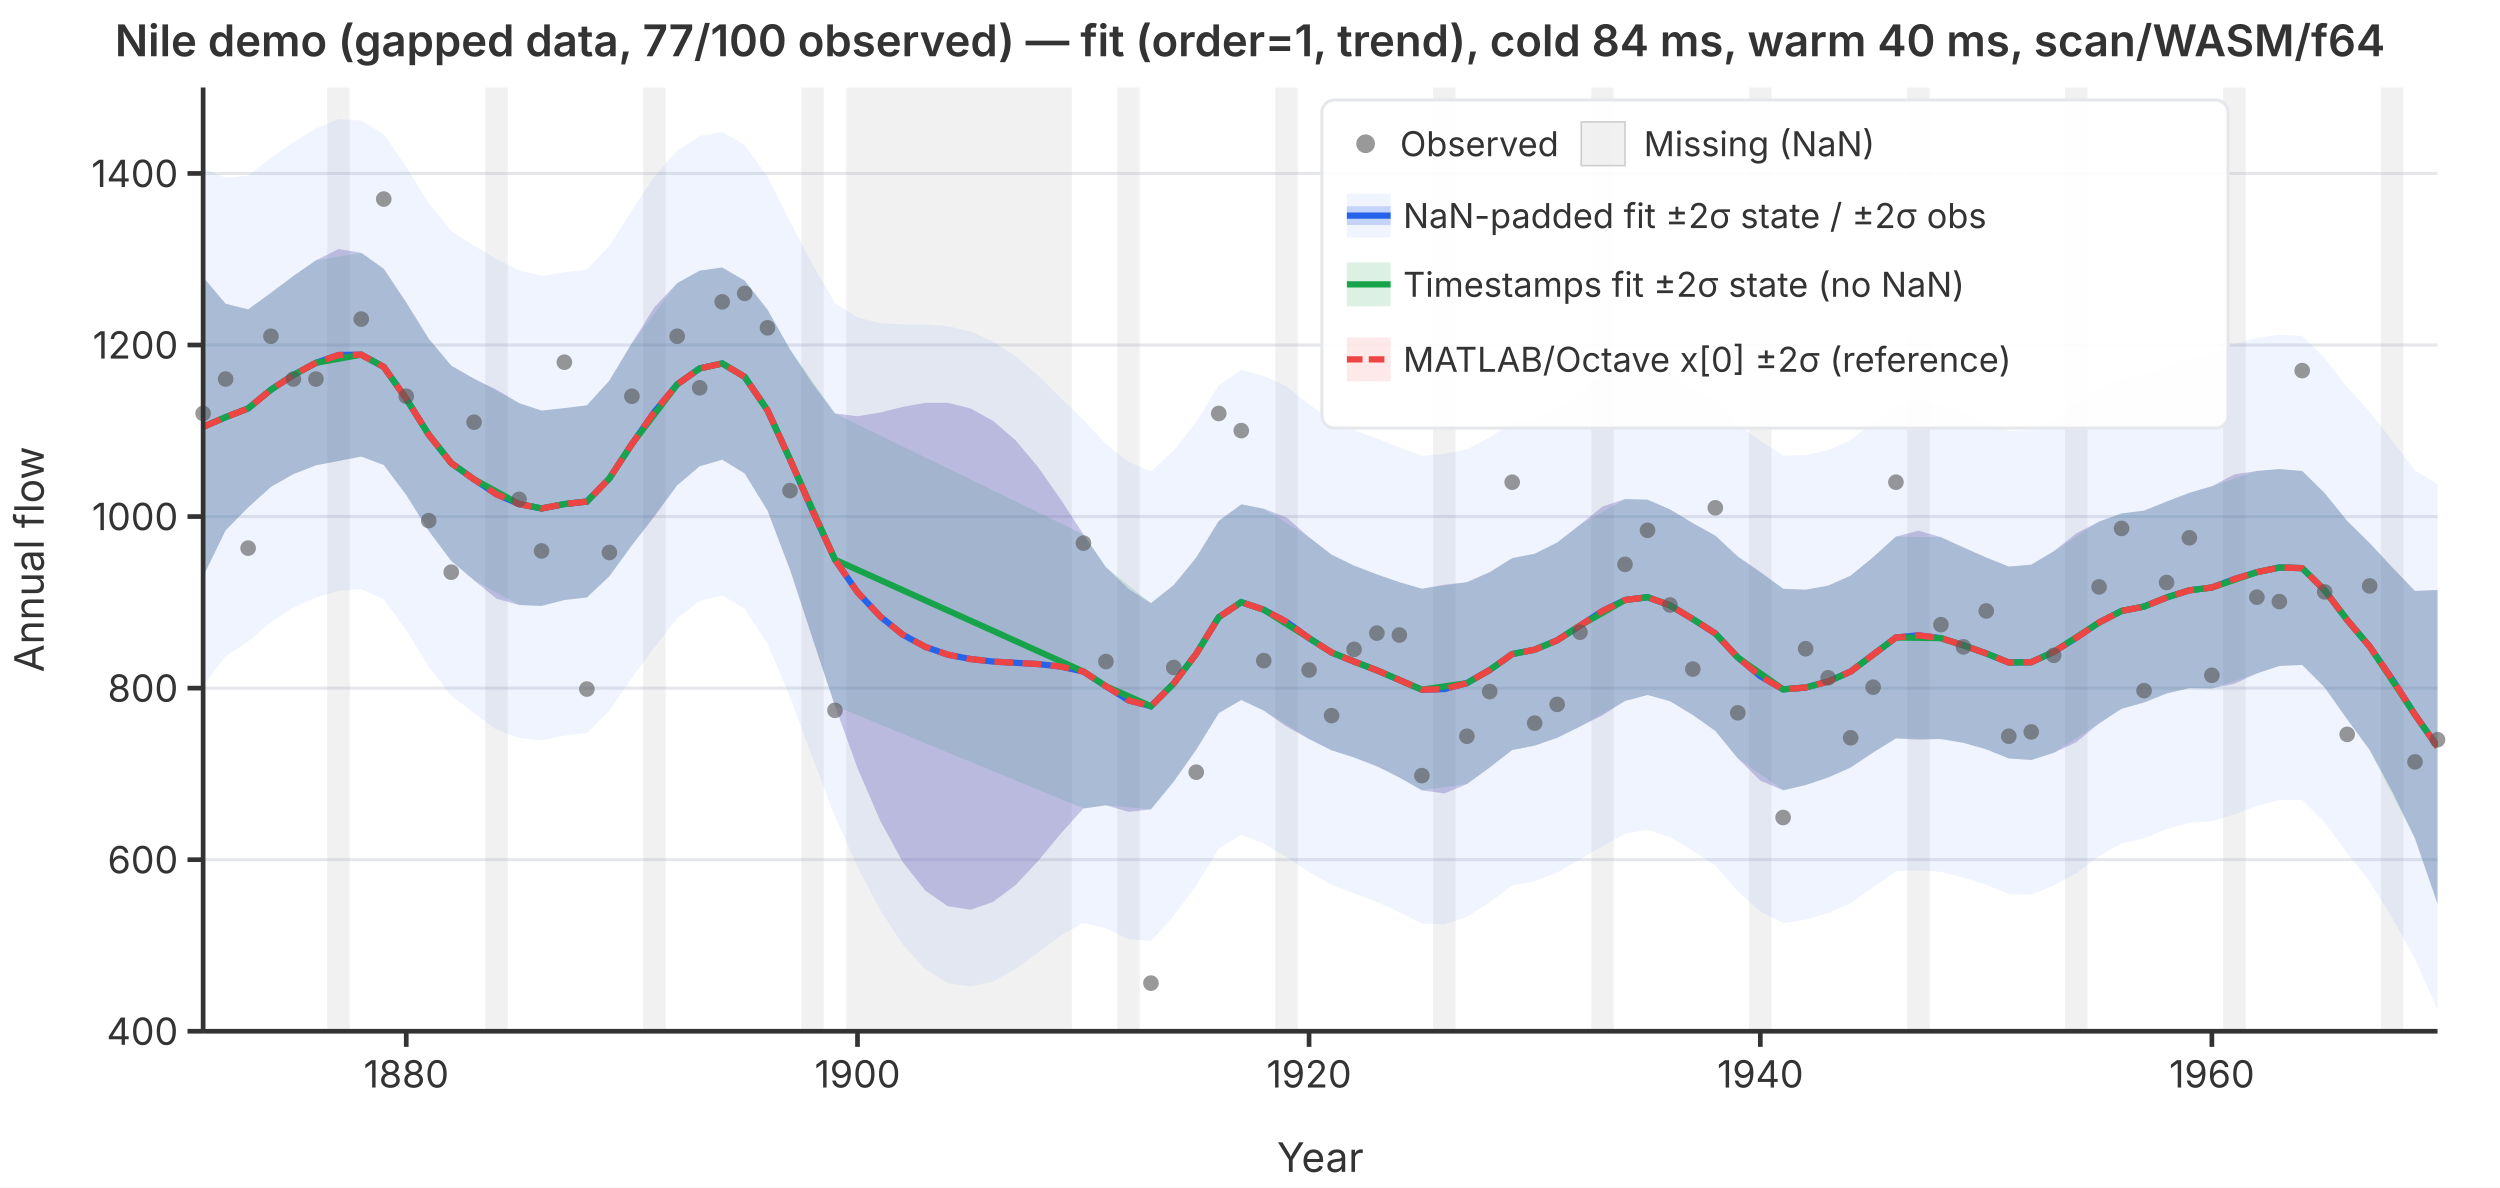
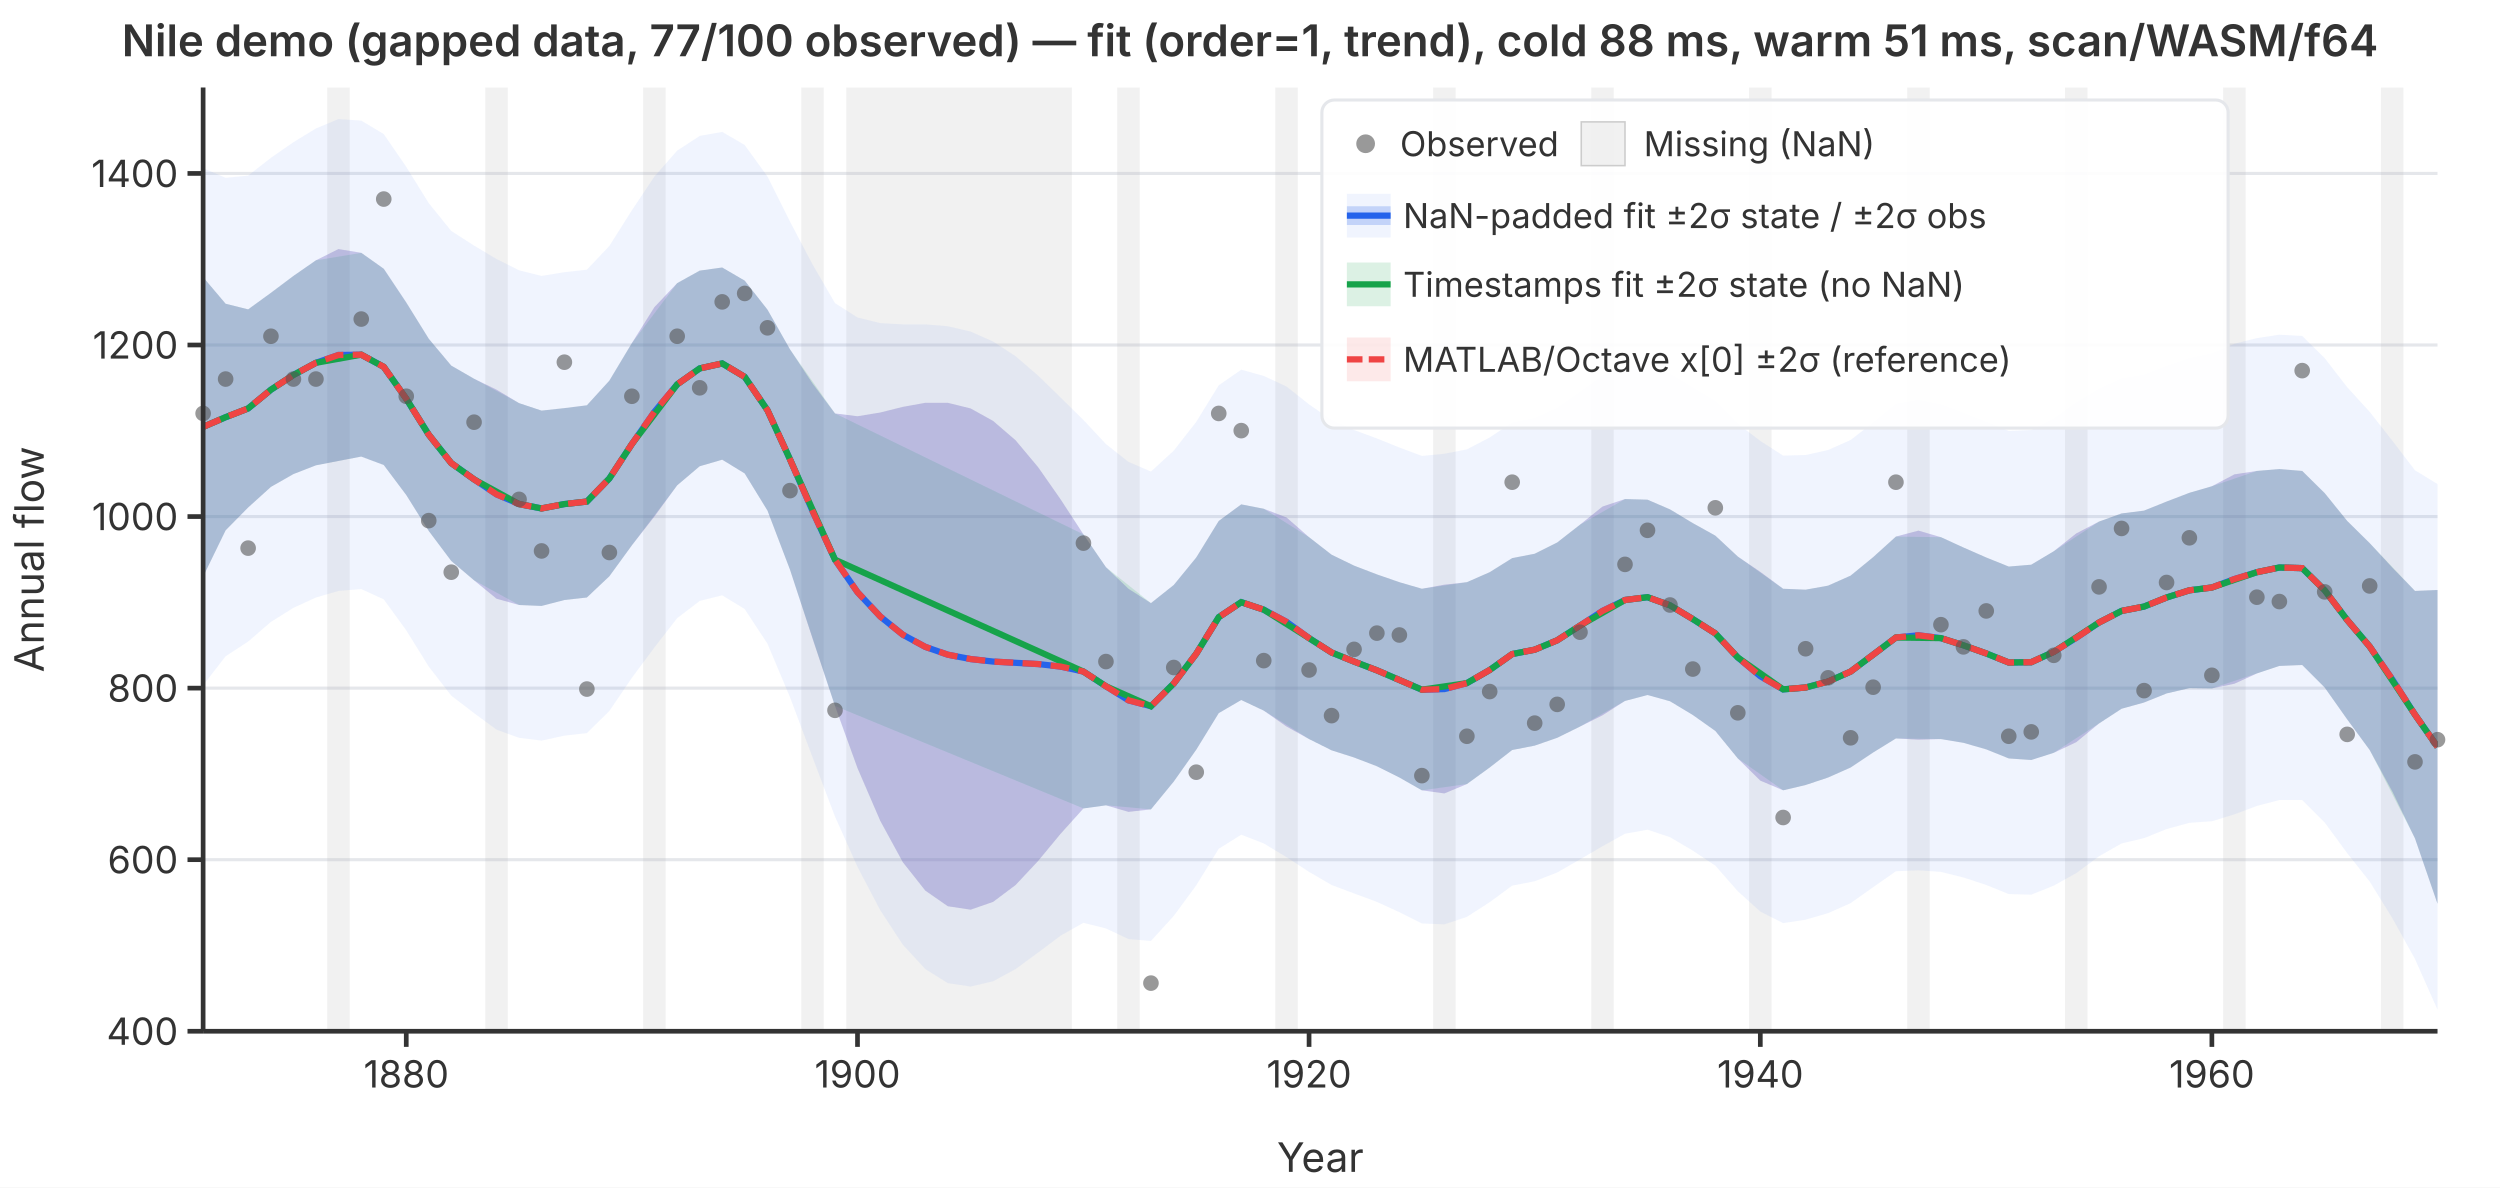
<svg xmlns="http://www.w3.org/2000/svg" viewBox="0 0 800 380" font-family="system-ui,-apple-system,sans-serif" font-size="12">
  <rect width="800" height="380" fill="white" />
  <defs>
    <clipPath id="plot-clip">
      <rect x="65" y="28" width="715" height="302" />
    </clipPath>
  </defs>
  <line x1="65" y1="330.0" x2="780" y2="330.0" stroke="#e5e7eb" stroke-width="1" />
  <line x1="65" y1="275.1" x2="780" y2="275.1" stroke="#e5e7eb" stroke-width="1" />
  <line x1="65" y1="220.2" x2="780" y2="220.2" stroke="#e5e7eb" stroke-width="1" />
  <line x1="65" y1="165.3" x2="780" y2="165.3" stroke="#e5e7eb" stroke-width="1" />
  <line x1="65" y1="110.4" x2="780" y2="110.4" stroke="#e5e7eb" stroke-width="1" />
  <line x1="65" y1="55.5" x2="780" y2="55.5" stroke="#e5e7eb" stroke-width="1" />
  <g clip-path="url(#plot-clip)">
    <rect x="104.7" y="28.0" width="7.2" height="302.0" fill="rgba(180,180,180,0.18)" />
    <rect x="155.3" y="28.0" width="7.2" height="302.0" fill="rgba(180,180,180,0.18)" />
    <rect x="205.8" y="28.0" width="7.2" height="302.0" fill="rgba(180,180,180,0.18)" />
    <rect x="256.4" y="28.0" width="7.2" height="302.0" fill="rgba(180,180,180,0.18)" />
    <rect x="270.8" y="28.0" width="72.2" height="302.0" fill="rgba(180,180,180,0.18)" />
    <rect x="357.5" y="28.0" width="7.2" height="302.0" fill="rgba(180,180,180,0.18)" />
    <rect x="408.1" y="28.0" width="7.2" height="302.0" fill="rgba(180,180,180,0.18)" />
    <rect x="458.6" y="28.0" width="7.2" height="302.0" fill="rgba(180,180,180,0.18)" />
    <rect x="509.2" y="28.0" width="7.2" height="302.0" fill="rgba(180,180,180,0.18)" />
    <rect x="559.7" y="28.0" width="7.2" height="302.0" fill="rgba(180,180,180,0.18)" />
    <rect x="610.3" y="28.0" width="7.2" height="302.0" fill="rgba(180,180,180,0.18)" />
    <rect x="660.8" y="28.0" width="7.2" height="302.0" fill="rgba(180,180,180,0.18)" />
    <rect x="711.4" y="28.0" width="7.2" height="302.0" fill="rgba(180,180,180,0.18)" />
    <rect x="761.9" y="28.0" width="7.2" height="302.0" fill="rgba(180,180,180,0.18)" />
    <path d="M65.0,53.8L72.2,56.9L79.4,56.2L86.7,50.5L93.9,45.5L101.1,41.1L108.3,38.1L115.6,38.6L122.8,42.9L130.0,53.4L137.2,65.0L144.4,73.9L151.7,78.6L158.9,82.9L166.1,86.5L173.3,88.3L180.6,87.1L187.8,86.3L195.0,78.7L202.2,67.3L209.4,56.5L216.7,48.2L223.9,43.5L231.1,42.2L238.3,46.4L245.6,56.5L252.8,70.9L260.0,84.6L267.2,97.0L274.4,101.6L281.7,103.4L288.9,103.8L296.1,103.8L303.3,104.4L310.6,106.1L317.8,109.3L325.0,114.0L332.2,120.2L339.4,127.2L346.7,134.4L353.9,142.1L361.1,147.8L368.3,150.9L375.6,144.2L382.8,135.0L390.0,123.3L397.2,118.3L404.4,120.3L411.7,123.7L418.9,129.4L426.1,134.4L433.3,137.6L440.6,140.3L447.8,143.2L455.0,145.9L462.2,145.2L469.4,143.8L476.7,140.0L483.9,135.2L491.1,133.8L498.3,130.5L505.6,125.4L512.8,120.2L520.0,117.2L527.2,116.8L534.4,119.6L541.7,124.0L548.9,128.3L556.1,135.6L563.3,141.1L570.6,145.8L577.8,145.6L585.0,144.0L592.2,140.8L599.4,135.2L606.7,129.2L613.9,128.0L621.1,129.4L628.3,132.1L635.6,135.0L642.8,137.9L650.0,137.6L657.2,133.9L664.4,128.8L671.7,124.4L678.9,121.1L686.1,119.9L693.3,117.1L700.6,114.6L707.8,113.1L715.0,110.0L722.2,108.2L729.4,107.1L736.7,107.5L743.9,114.6L751.1,123.9L758.3,131.8L765.6,141.1L772.8,150.5L780.0,154.9L780.0,323.1L772.8,306.9L765.6,293.9L758.3,282.1L751.1,273.0L743.9,263.2L736.7,256.0L729.4,256.0L722.2,257.9L715.0,260.6L707.8,262.8L700.6,263.3L693.3,265.3L686.1,268.2L678.9,269.9L671.7,274.0L664.4,279.4L657.2,283.4L650.0,286.3L642.8,286.1L635.6,283.2L628.3,280.8L621.1,279.0L613.9,278.5L606.7,278.8L599.4,283.9L592.2,289.0L585.0,292.2L577.8,294.3L570.6,295.4L563.3,291.7L556.1,285.2L548.9,277.0L541.7,272.2L534.4,267.9L527.2,265.5L520.0,266.8L512.8,270.8L505.6,275.0L498.3,279.2L491.1,282.0L483.9,283.4L476.7,288.7L469.4,293.4L462.2,295.8L455.0,295.5L447.8,291.9L440.6,288.6L433.3,285.9L426.1,283.2L418.9,279.0L411.7,274.3L404.4,269.9L397.2,267.1L390.0,271.6L382.8,283.3L375.6,293.1L368.3,301.1L361.1,300.5L353.9,297.1L346.7,295.3L339.4,299.4L332.2,304.8L325.0,310.1L317.8,314.0L310.6,315.7L303.3,314.6L296.1,310.1L288.9,302.3L281.7,291.3L274.4,277.4L267.2,261.3L260.0,242.3L252.8,223.1L245.6,206.0L238.3,194.9L231.1,190.5L223.9,192.3L216.7,197.8L209.4,207.2L202.2,216.9L195.0,227.5L187.8,234.6L180.6,235.4L173.3,237.0L166.1,236.1L158.9,233.5L151.7,228.2L144.4,222.6L137.2,213.3L130.0,201.7L122.8,191.8L115.6,188.5L108.3,189.1L101.1,191.2L93.9,194.5L86.7,199.0L79.4,205.3L72.2,210.0L65.0,219.3Z" fill="rgba(37,99,235,0.07)" stroke="none" />
    <path d="M65.0,88.7L72.2,97.2L79.4,99.0L86.7,93.7L93.9,88.3L101.1,83.3L108.3,79.7L115.6,80.9L122.8,86.0L130.0,96.8L137.2,108.4L144.4,117.0L151.7,121.2L158.9,124.7L166.1,129.0L173.3,131.4L180.6,130.6L187.8,129.7L195.0,121.8L202.2,109.8L209.4,98.3L216.7,90.6L223.9,86.6L231.1,85.6L238.3,89.8L245.6,99.1L252.8,111.8L260.0,122.7L267.2,132.3L274.4,133.2L281.7,132.0L288.9,130.2L296.1,128.9L303.3,128.9L310.6,130.7L317.8,134.7L325.0,140.9L332.2,149.5L339.4,159.8L346.7,171.0L353.9,181.5L361.1,188.4L368.3,193.0L375.6,187.2L382.8,178.4L390.0,166.7L397.2,161.4L404.4,162.8L411.7,165.6L418.9,171.9L426.1,177.5L433.3,181.0L440.6,183.8L447.8,186.3L455.0,188.4L462.2,187.1L469.4,186.3L476.7,183.1L483.9,178.6L491.1,177.2L498.3,173.6L505.6,167.9L512.8,162.1L520.0,159.7L527.2,159.9L534.4,163.0L541.7,167.4L548.9,171.4L556.1,178.1L563.3,183.0L570.6,188.4L577.8,188.7L585.0,187.4L592.2,184.2L599.4,178.3L606.7,171.7L613.9,169.8L621.1,171.9L628.3,175.2L635.6,178.4L642.8,181.3L650.0,180.7L657.2,176.4L664.4,170.7L671.7,166.9L678.9,164.3L686.1,163.4L693.3,160.5L700.6,157.7L707.8,155.6L715.0,151.8L722.2,150.7L729.4,150.1L736.7,150.7L743.9,157.8L751.1,166.7L758.3,173.8L765.6,181.7L772.8,189.1L780.0,188.8L780.0,289.2L772.8,268.3L765.6,253.4L758.3,240.0L751.1,230.2L743.9,220.0L736.7,212.8L729.4,213.1L722.2,215.5L715.0,218.8L707.8,220.3L700.6,220.2L693.3,221.9L686.1,224.8L678.9,226.8L671.7,231.5L664.4,237.5L657.2,240.9L650.0,243.2L642.8,242.7L635.6,239.8L628.3,237.7L621.1,236.5L613.9,236.7L606.7,236.3L599.4,240.8L592.2,245.6L585.0,248.8L577.8,251.2L570.6,252.9L563.3,249.8L556.1,242.7L548.9,233.9L541.7,228.8L534.4,224.4L527.2,222.4L520.0,224.3L512.8,228.9L505.6,232.5L498.3,236.1L491.1,238.6L483.9,240.0L476.7,245.6L469.4,250.9L462.2,253.9L455.0,252.9L447.8,248.8L440.6,245.2L433.3,242.4L426.1,240.1L418.9,236.5L411.7,232.5L404.4,227.4L397.2,224.0L390.0,228.2L382.8,239.9L375.6,250.1L368.3,259.0L361.1,259.8L353.9,257.7L346.7,258.7L339.4,266.8L332.2,275.5L325.0,283.2L317.8,288.6L310.6,291.1L303.3,290.0L296.1,285.0L288.9,275.9L281.7,262.7L274.4,245.8L267.2,225.9L260.0,204.3L252.8,182.3L245.6,163.4L238.3,151.5L231.1,147.1L223.9,149.2L216.7,155.3L209.4,165.3L202.2,174.5L195.0,184.4L187.8,191.2L180.6,192.0L173.3,193.9L166.1,193.6L158.9,191.6L151.7,185.7L144.4,179.5L137.2,169.9L130.0,158.4L122.8,148.8L115.6,146.1L108.3,147.5L101.1,148.9L93.9,151.7L86.7,155.8L79.4,162.4L72.2,169.7L65.0,184.5Z" fill="rgba(239,68,68,0.12)" stroke="none" />
    <path d="M65.0,88.7L72.2,97.2L79.4,99.0L86.7,93.7L93.9,88.3L101.1,83.3L115.6,80.9L122.8,86.0L130.0,96.8L137.2,108.4L144.4,117.0L151.7,121.2L166.1,129.0L173.3,131.4L180.6,130.6L187.8,129.7L195.0,121.8L202.2,109.8L216.7,90.6L223.9,86.6L231.1,85.6L238.3,89.8L245.6,99.1L252.8,111.8L267.2,132.3L346.7,171.0L353.9,181.5L368.3,193.0L375.6,187.2L382.8,178.4L390.0,166.7L397.2,161.4L404.4,162.8L418.9,171.9L426.1,177.5L433.3,181.0L440.6,183.8L447.8,186.3L455.0,188.4L469.4,186.3L476.7,183.1L483.9,178.6L491.1,177.2L498.3,173.6L505.6,167.9L520.0,159.7L527.2,159.9L534.4,163.0L541.7,167.4L548.9,171.4L556.1,178.1L570.6,188.4L577.8,188.7L585.0,187.4L592.2,184.2L599.4,178.3L606.7,171.7L621.1,171.9L628.3,175.2L635.6,178.4L642.8,181.3L650.0,180.7L657.2,176.4L671.7,166.9L678.9,164.3L686.1,163.4L693.3,160.5L700.6,157.7L707.8,155.6L722.2,150.7L729.4,150.1L736.7,150.7L743.9,157.8L751.1,166.7L758.3,173.8L772.8,189.1L780.0,188.8L780.0,289.2L772.8,268.3L758.3,240.0L751.1,230.2L743.9,220.0L736.7,212.8L729.4,213.1L722.2,215.5L707.8,220.3L700.6,220.2L693.3,221.9L686.1,224.8L678.9,226.8L671.7,231.5L657.2,240.9L650.0,243.2L642.8,242.7L635.6,239.8L628.3,237.7L621.1,236.5L606.7,236.3L599.4,240.8L592.2,245.6L585.0,248.8L577.8,251.2L570.6,252.9L556.1,242.7L548.9,233.9L541.7,228.8L534.4,224.4L527.2,222.4L520.0,224.3L505.6,232.5L498.3,236.1L491.1,238.6L483.9,240.0L476.7,245.6L469.4,250.9L455.0,252.9L447.8,248.8L440.6,245.2L433.3,242.4L426.1,240.1L418.9,236.5L404.4,227.4L397.2,224.0L390.0,228.2L382.8,239.9L375.6,250.1L368.3,259.0L353.9,257.7L346.7,258.7L267.2,225.9L252.8,182.3L245.6,163.4L238.3,151.5L231.1,147.1L223.9,149.2L216.7,155.3L202.2,174.5L195.0,184.4L187.8,191.2L180.6,192.0L173.3,193.9L166.1,193.6L151.7,185.7L144.4,179.5L137.2,169.9L130.0,158.4L122.8,148.8L115.6,146.1L101.1,148.9L93.9,151.7L86.7,155.8L79.4,162.4L72.2,169.7L65.0,184.5Z" fill="rgba(22,163,74,0.15)" stroke="none" />
    <path d="M65.0,88.7L72.2,97.2L79.4,99.0L86.7,93.7L93.9,88.3L101.1,83.3L108.3,79.7L115.6,80.9L122.8,86.0L130.0,96.8L137.2,108.4L144.4,117.0L151.7,121.2L158.9,124.7L166.1,129.0L173.3,131.4L180.6,130.6L187.8,129.7L195.0,121.8L202.2,109.8L209.4,98.3L216.7,90.6L223.9,86.6L231.1,85.6L238.3,89.8L245.6,99.1L252.8,111.8L260.0,122.7L267.2,132.3L274.4,133.2L281.7,132.0L288.9,130.2L296.1,128.9L303.3,128.9L310.6,130.7L317.8,134.7L325.0,140.9L332.2,149.5L339.4,159.8L346.7,171.0L353.9,181.5L361.1,188.4L368.3,193.0L375.6,187.2L382.8,178.4L390.0,166.7L397.2,161.4L404.4,162.8L411.7,165.6L418.9,171.9L426.1,177.5L433.3,181.0L440.6,183.8L447.8,186.3L455.0,188.4L462.2,187.1L469.4,186.3L476.7,183.1L483.9,178.6L491.1,177.2L498.3,173.6L505.6,167.9L512.8,162.1L520.0,159.7L527.2,159.9L534.4,163.0L541.7,167.4L548.9,171.4L556.1,178.1L563.3,183.0L570.6,188.4L577.8,188.7L585.0,187.4L592.2,184.2L599.4,178.3L606.7,171.7L613.9,169.8L621.1,171.9L628.3,175.2L635.6,178.4L642.8,181.3L650.0,180.7L657.2,176.4L664.4,170.7L671.7,166.9L678.9,164.3L686.1,163.4L693.3,160.5L700.6,157.7L707.8,155.6L715.0,151.8L722.2,150.7L729.4,150.1L736.7,150.7L743.9,157.8L751.1,166.7L758.3,173.8L765.6,181.7L772.8,189.1L780.0,188.8L780.0,289.2L772.8,268.3L765.6,253.4L758.3,240.0L751.1,230.2L743.9,220.0L736.7,212.8L729.4,213.1L722.2,215.5L715.0,218.8L707.8,220.3L700.6,220.2L693.3,221.9L686.1,224.8L678.9,226.8L671.7,231.5L664.4,237.5L657.2,240.9L650.0,243.2L642.8,242.7L635.6,239.8L628.3,237.7L621.1,236.5L613.9,236.7L606.7,236.3L599.4,240.8L592.2,245.6L585.0,248.8L577.8,251.2L570.6,252.9L563.3,249.8L556.1,242.7L548.9,233.9L541.7,228.8L534.4,224.4L527.2,222.4L520.0,224.3L512.8,228.9L505.6,232.5L498.3,236.1L491.1,238.6L483.9,240.0L476.7,245.6L469.4,250.9L462.2,253.9L455.0,252.9L447.8,248.8L440.6,245.2L433.3,242.4L426.1,240.1L418.9,236.5L411.7,232.5L404.4,227.4L397.2,224.0L390.0,228.2L382.8,239.9L375.6,250.1L368.3,259.0L361.1,259.8L353.9,257.7L346.7,258.7L339.4,266.8L332.2,275.5L325.0,283.2L317.8,288.6L310.6,291.1L303.3,290.0L296.1,285.0L288.9,275.9L281.7,262.7L274.4,245.8L267.2,225.9L260.0,204.3L252.8,182.3L245.6,163.4L238.3,151.5L231.1,147.1L223.9,149.2L216.7,155.3L209.4,165.3L202.2,174.5L195.0,184.4L187.8,191.2L180.6,192.0L173.3,193.9L166.1,193.6L158.9,191.6L151.7,185.7L144.4,179.5L137.2,169.9L130.0,158.4L122.8,148.8L115.6,146.1L108.3,147.5L101.1,148.9L93.9,151.7L86.7,155.8L79.4,162.4L72.2,169.7L65.0,184.5Z" fill="rgba(37,99,235,0.22)" stroke="none" />
    <polyline points="65.0,136.6 72.2,133.5 79.4,130.7 86.7,124.7 93.9,120.0 101.1,116.1 108.3,113.6 115.6,113.5 122.8,117.4 130.0,127.6 137.2,139.1 144.4,148.2 151.7,153.4 158.9,158.2 166.1,161.3 173.3,162.7 180.6,161.3 187.8,160.5 195.0,153.1 202.2,142.1 209.4,131.8 216.7,123.0 223.9,117.9 231.1,116.3 238.3,120.6 245.6,131.3 252.8,147.0 260.0,163.5 267.2,179.1 274.4,189.5 281.7,197.3 288.9,203.1 296.1,207.0 303.3,209.5 310.6,210.9 317.8,211.7 325.0,212.1 332.2,212.5 339.4,213.3 346.7,214.9 353.9,219.6 361.1,224.1 368.3,226.0 375.6,218.7 382.8,209.2 390.0,197.5 397.2,192.7 404.4,195.1 411.7,199.0 418.9,204.2 426.1,208.8 433.3,211.7 440.6,214.5 447.8,217.6 455.0,220.7 462.2,220.5 469.4,218.6 476.7,214.4 483.9,209.3 491.1,207.9 498.3,204.9 505.6,200.2 512.8,195.5 520.0,192.0 527.2,191.1 534.4,193.7 541.7,198.1 548.9,202.7 556.1,210.4 563.3,216.4 570.6,220.6 577.8,220.0 585.0,218.1 592.2,214.9 599.4,209.5 606.7,204.0 613.9,203.3 621.1,204.2 628.3,206.5 635.6,209.1 642.8,212.0 650.0,211.9 657.2,208.6 664.4,204.1 671.7,199.2 678.9,195.5 686.1,194.1 693.3,191.2 700.6,188.9 707.8,188.0 715.0,185.3 722.2,183.1 729.4,181.6 736.7,181.8 743.9,188.9 751.1,198.4 758.3,206.9 765.6,217.5 772.8,228.7 780.0,239.0" fill="none" stroke="#2563eb" stroke-width="2" />
    <polyline points="65.0,136.6 72.2,133.5 79.4,130.7 86.7,124.7 93.9,120.0 101.1,116.1 115.6,113.5 122.8,117.4 130.0,127.6 137.2,139.1 144.4,148.2 151.7,153.4 166.1,161.3 173.3,162.7 180.6,161.3 187.8,160.5 195.0,153.1 202.2,142.1 216.7,123.0 223.9,117.9 231.1,116.3 238.3,120.6 245.6,131.3 252.8,147.0 267.2,179.1 346.7,214.9 353.9,219.6 368.3,226.0 375.6,218.7 382.8,209.2 390.0,197.5 397.2,192.7 404.4,195.1 418.9,204.2 426.1,208.8 433.3,211.7 440.6,214.5 447.8,217.6 455.0,220.7 469.4,218.6 476.7,214.4 483.9,209.3 491.1,207.9 498.3,204.9 505.6,200.2 520.0,192.0 527.2,191.1 534.4,193.7 541.7,198.1 548.9,202.7 556.1,210.4 570.6,220.6 577.8,220.0 585.0,218.1 592.2,214.9 599.4,209.5 606.7,204.0 621.1,204.2 628.3,206.5 635.6,209.1 642.8,212.0 650.0,211.9 657.2,208.6 671.7,199.2 678.9,195.5 686.1,194.1 693.3,191.2 700.6,188.9 707.8,188.0 722.2,183.1 729.4,181.6 736.7,181.8 743.9,188.9 751.1,198.4 758.3,206.9 772.8,228.7 780.0,239.0" fill="none" stroke="#16a34a" stroke-width="2" />
    <polyline points="65.0,136.6 72.2,133.5 79.4,130.7 86.7,124.7 93.9,120.0 101.1,116.1 108.3,113.6 115.6,113.5 122.8,117.4 130.0,127.6 137.2,139.1 144.4,148.2 151.7,153.4 158.9,158.2 166.1,161.3 173.3,162.7 180.6,161.3 187.8,160.5 195.0,153.1 202.2,142.1 209.4,131.8 216.7,123.0 223.9,117.9 231.1,116.3 238.3,120.6 245.6,131.3 252.8,147.0 260.0,163.5 267.2,179.1 274.4,189.5 281.7,197.3 288.9,203.1 296.1,207.0 303.3,209.5 310.6,210.9 317.8,211.7 325.0,212.1 332.2,212.5 339.4,213.3 346.7,214.9 353.9,219.6 361.1,224.1 368.3,226.0 375.6,218.7 382.8,209.2 390.0,197.5 397.2,192.7 404.4,195.1 411.7,199.0 418.9,204.2 426.1,208.8 433.3,211.7 440.6,214.5 447.8,217.6 455.0,220.7 462.2,220.5 469.4,218.6 476.7,214.4 483.9,209.3 491.1,207.9 498.3,204.9 505.6,200.2 512.8,195.5 520.0,192.0 527.2,191.1 534.4,193.7 541.7,198.1 548.9,202.7 556.1,210.4 563.3,216.4 570.6,220.6 577.8,220.0 585.0,218.1 592.2,214.9 599.4,209.5 606.7,204.0 613.9,203.3 621.1,204.2 628.3,206.5 635.6,209.1 642.8,212.0 650.0,211.9 657.2,208.6 664.4,204.1 671.7,199.2 678.9,195.5 686.1,194.1 693.3,191.2 700.6,188.9 707.8,188.0 715.0,185.3 722.2,183.1 729.4,181.6 736.7,181.8 743.9,188.9 751.1,198.4 758.3,206.9 765.6,217.5 772.8,228.7 780.0,239.0" fill="none" stroke="#ef4444" stroke-width="2" stroke-dasharray="6,3" />
  </g>
  <circle cx="65.0" cy="132.3" r="2.5" fill="#555" opacity="0.6" />
  <circle cx="72.2" cy="121.3" r="2.5" fill="#555" opacity="0.6" />
  <circle cx="79.4" cy="175.4" r="2.5" fill="#555" opacity="0.6" />
  <circle cx="86.7" cy="107.6" r="2.5" fill="#555" opacity="0.6" />
  <circle cx="93.9" cy="121.3" r="2.5" fill="#555" opacity="0.6" />
  <circle cx="101.1" cy="121.3" r="2.5" fill="#555" opacity="0.6" />
  <circle cx="115.6" cy="102.1" r="2.5" fill="#555" opacity="0.6" />
  <circle cx="122.8" cy="63.7" r="2.5" fill="#555" opacity="0.6" />
  <circle cx="130.0" cy="126.8" r="2.5" fill="#555" opacity="0.6" />
  <circle cx="137.2" cy="166.6" r="2.5" fill="#555" opacity="0.6" />
  <circle cx="144.4" cy="183.1" r="2.5" fill="#555" opacity="0.6" />
  <circle cx="151.7" cy="135.1" r="2.5" fill="#555" opacity="0.6" />
  <circle cx="166.1" cy="159.8" r="2.5" fill="#555" opacity="0.6" />
  <circle cx="173.3" cy="176.3" r="2.5" fill="#555" opacity="0.6" />
  <circle cx="180.6" cy="115.9" r="2.5" fill="#555" opacity="0.6" />
  <circle cx="187.8" cy="220.5" r="2.5" fill="#555" opacity="0.6" />
  <circle cx="195.0" cy="176.8" r="2.5" fill="#555" opacity="0.6" />
  <circle cx="202.2" cy="126.8" r="2.5" fill="#555" opacity="0.6" />
  <circle cx="216.7" cy="107.6" r="2.5" fill="#555" opacity="0.6" />
  <circle cx="223.9" cy="124.1" r="2.5" fill="#555" opacity="0.6" />
  <circle cx="231.1" cy="96.6" r="2.5" fill="#555" opacity="0.6" />
  <circle cx="238.3" cy="93.9" r="2.5" fill="#555" opacity="0.6" />
  <circle cx="245.6" cy="104.9" r="2.5" fill="#555" opacity="0.6" />
  <circle cx="252.8" cy="157.0" r="2.5" fill="#555" opacity="0.6" />
  <circle cx="267.2" cy="227.3" r="2.5" fill="#555" opacity="0.6" />
  <circle cx="346.7" cy="173.8" r="2.5" fill="#555" opacity="0.6" />
  <circle cx="353.9" cy="211.7" r="2.5" fill="#555" opacity="0.6" />
  <circle cx="368.3" cy="314.6" r="2.5" fill="#555" opacity="0.6" />
  <circle cx="375.6" cy="213.6" r="2.5" fill="#555" opacity="0.6" />
  <circle cx="382.8" cy="247.1" r="2.5" fill="#555" opacity="0.6" />
  <circle cx="390.0" cy="132.3" r="2.5" fill="#555" opacity="0.6" />
  <circle cx="397.2" cy="137.8" r="2.5" fill="#555" opacity="0.6" />
  <circle cx="404.4" cy="211.4" r="2.5" fill="#555" opacity="0.6" />
  <circle cx="418.9" cy="214.4" r="2.5" fill="#555" opacity="0.6" />
  <circle cx="426.1" cy="229.0" r="2.5" fill="#555" opacity="0.6" />
  <circle cx="433.3" cy="207.8" r="2.5" fill="#555" opacity="0.6" />
  <circle cx="440.6" cy="202.6" r="2.5" fill="#555" opacity="0.6" />
  <circle cx="447.8" cy="203.2" r="2.5" fill="#555" opacity="0.6" />
  <circle cx="455.0" cy="248.2" r="2.5" fill="#555" opacity="0.6" />
  <circle cx="469.4" cy="235.6" r="2.5" fill="#555" opacity="0.6" />
  <circle cx="476.7" cy="221.3" r="2.5" fill="#555" opacity="0.6" />
  <circle cx="483.9" cy="154.3" r="2.5" fill="#555" opacity="0.6" />
  <circle cx="491.1" cy="231.4" r="2.5" fill="#555" opacity="0.6" />
  <circle cx="498.3" cy="225.4" r="2.5" fill="#555" opacity="0.6" />
  <circle cx="505.6" cy="202.3" r="2.5" fill="#555" opacity="0.6" />
  <circle cx="520.0" cy="180.6" r="2.5" fill="#555" opacity="0.6" />
  <circle cx="527.2" cy="169.7" r="2.5" fill="#555" opacity="0.6" />
  <circle cx="534.4" cy="193.6" r="2.5" fill="#555" opacity="0.6" />
  <circle cx="541.7" cy="214.1" r="2.5" fill="#555" opacity="0.6" />
  <circle cx="548.9" cy="162.5" r="2.5" fill="#555" opacity="0.6" />
  <circle cx="556.1" cy="228.1" r="2.5" fill="#555" opacity="0.6" />
  <circle cx="570.6" cy="261.6" r="2.5" fill="#555" opacity="0.6" />
  <circle cx="577.8" cy="207.6" r="2.5" fill="#555" opacity="0.6" />
  <circle cx="585.0" cy="216.9" r="2.5" fill="#555" opacity="0.6" />
  <circle cx="592.2" cy="236.1" r="2.5" fill="#555" opacity="0.6" />
  <circle cx="599.4" cy="219.9" r="2.5" fill="#555" opacity="0.6" />
  <circle cx="606.7" cy="154.3" r="2.5" fill="#555" opacity="0.6" />
  <circle cx="621.1" cy="199.9" r="2.5" fill="#555" opacity="0.6" />
  <circle cx="628.3" cy="207.0" r="2.5" fill="#555" opacity="0.6" />
  <circle cx="635.6" cy="195.5" r="2.5" fill="#555" opacity="0.6" />
  <circle cx="642.8" cy="235.6" r="2.5" fill="#555" opacity="0.6" />
  <circle cx="650.0" cy="234.2" r="2.5" fill="#555" opacity="0.6" />
  <circle cx="657.2" cy="209.7" r="2.5" fill="#555" opacity="0.6" />
  <circle cx="671.7" cy="187.8" r="2.5" fill="#555" opacity="0.6" />
  <circle cx="678.9" cy="169.1" r="2.5" fill="#555" opacity="0.6" />
  <circle cx="686.1" cy="221.0" r="2.5" fill="#555" opacity="0.6" />
  <circle cx="693.3" cy="186.4" r="2.5" fill="#555" opacity="0.6" />
  <circle cx="700.6" cy="172.1" r="2.5" fill="#555" opacity="0.6" />
  <circle cx="707.8" cy="216.1" r="2.5" fill="#555" opacity="0.6" />
  <circle cx="722.2" cy="191.1" r="2.5" fill="#555" opacity="0.6" />
  <circle cx="729.4" cy="192.5" r="2.5" fill="#555" opacity="0.6" />
  <circle cx="736.7" cy="118.6" r="2.5" fill="#555" opacity="0.6" />
  <circle cx="743.9" cy="189.4" r="2.5" fill="#555" opacity="0.6" />
  <circle cx="751.1" cy="235.0" r="2.5" fill="#555" opacity="0.6" />
  <circle cx="758.3" cy="187.5" r="2.5" fill="#555" opacity="0.6" />
  <circle cx="772.8" cy="243.8" r="2.5" fill="#555" opacity="0.6" />
  <circle cx="780.0" cy="236.7" r="2.5" fill="#555" opacity="0.6" />
  <line x1="65" y1="28" x2="65" y2="330" stroke="#333" stroke-width="1.5" />
  <line x1="65" y1="330" x2="780" y2="330" stroke="#333" stroke-width="1.5" />
  <line x1="60" y1="330.0" x2="65" y2="330.0" stroke="#333" stroke-width="1.5" />
  <text x="57" y="330.0" text-anchor="end" dominant-baseline="middle" fill="#333">400</text>
  <line x1="60" y1="275.1" x2="65" y2="275.1" stroke="#333" stroke-width="1.5" />
  <text x="57" y="275.1" text-anchor="end" dominant-baseline="middle" fill="#333">600</text>
  <line x1="60" y1="220.2" x2="65" y2="220.2" stroke="#333" stroke-width="1.5" />
  <text x="57" y="220.2" text-anchor="end" dominant-baseline="middle" fill="#333">800</text>
  <line x1="60" y1="165.3" x2="65" y2="165.3" stroke="#333" stroke-width="1.5" />
  <text x="57" y="165.3" text-anchor="end" dominant-baseline="middle" fill="#333">1000</text>
  <line x1="60" y1="110.4" x2="65" y2="110.4" stroke="#333" stroke-width="1.5" />
  <text x="57" y="110.4" text-anchor="end" dominant-baseline="middle" fill="#333">1200</text>
  <line x1="60" y1="55.5" x2="65" y2="55.5" stroke="#333" stroke-width="1.5" />
  <text x="57" y="55.5" text-anchor="end" dominant-baseline="middle" fill="#333">1400</text>
  <line x1="130.0" y1="330" x2="130.0" y2="335" stroke="#333" stroke-width="1.5" />
  <text x="130.0" y="348" text-anchor="middle" fill="#333">1880</text>
  <line x1="274.4" y1="330" x2="274.4" y2="335" stroke="#333" stroke-width="1.5" />
  <text x="274.4" y="348" text-anchor="middle" fill="#333">1900</text>
  <line x1="418.9" y1="330" x2="418.9" y2="335" stroke="#333" stroke-width="1.5" />
  <text x="418.9" y="348" text-anchor="middle" fill="#333">1920</text>
  <line x1="563.3" y1="330" x2="563.3" y2="335" stroke="#333" stroke-width="1.5" />
  <text x="563.3" y="348" text-anchor="middle" fill="#333">1940</text>
  <line x1="707.8" y1="330" x2="707.8" y2="335" stroke="#333" stroke-width="1.5" />
  <text x="707.8" y="348" text-anchor="middle" fill="#333">1960</text>
  <text x="422.5" y="375" text-anchor="middle" fill="#333" font-size="13">Year</text>
  <text x="14" y="179.0" text-anchor="middle" fill="#333" font-size="13" transform="rotate(-90,14,179.0)">Annual flow</text>
-   <text x="400" y="18" text-anchor="middle" fill="#333" font-size="14" font-weight="600">Nile demo (gapped data, 77/100 observed) — fit (order=1, trend), cold 84 ms, warm 40 ms, scan/WASM/f64</text>
+   <text x="400" y="18" text-anchor="middle" fill="#333" font-size="14" font-weight="600">Nile demo (gapped data, 77/100 observed) — fit (order=1, trend), cold 88 ms, warm 51 ms, scan/WASM/f64</text>
  <rect x="423" y="32" width="290" height="105" rx="4" fill="rgba(255,255,255,0.92)" stroke="#e5e7eb" stroke-width="1" />
  <circle cx="437" cy="46" r="3" fill="#555" opacity="0.6" />
  <text x="448" y="46" dominant-baseline="middle" fill="#333" font-size="11">Observed</text>
  <rect x="506" y="39" width="14" height="14" fill="rgba(180,180,180,0.18)" stroke="#ccc" stroke-width="0.5" />
  <text x="526" y="46" dominant-baseline="middle" fill="#333" font-size="11">Missing (NaN)</text>
  <rect x="431" y="62" width="14" height="14" fill="rgba(37,99,235,0.07)" stroke="none" />
  <rect x="431" y="66" width="14" height="6" fill="rgba(37,99,235,0.22)" stroke="none" />
  <line x1="431" y1="69" x2="445" y2="69" stroke="#2563eb" stroke-width="2" />
  <text x="449" y="69" dominant-baseline="middle" fill="#333" font-size="11">NaN-padded fit ±2σ state / ±2σ obs</text>
  <rect x="431" y="84" width="14" height="14" fill="rgba(22,163,74,0.15)" stroke="none" />
  <line x1="431" y1="91" x2="445" y2="91" stroke="#16a34a" stroke-width="2" />
  <text x="449" y="91" dominant-baseline="middle" fill="#333" font-size="11">Timestamps fit ±2σ state (no NaN)</text>
  <rect x="431" y="108" width="14" height="14" fill="rgba(239,68,68,0.12)" stroke="none" />
  <line x1="431" y1="115" x2="445" y2="115" stroke="#ef4444" stroke-width="2" stroke-dasharray="5,2" />
  <text x="449" y="115" dominant-baseline="middle" fill="#333" font-size="11">MATLAB/Octave x[0] ±2σ (reference)</text>
</svg>
